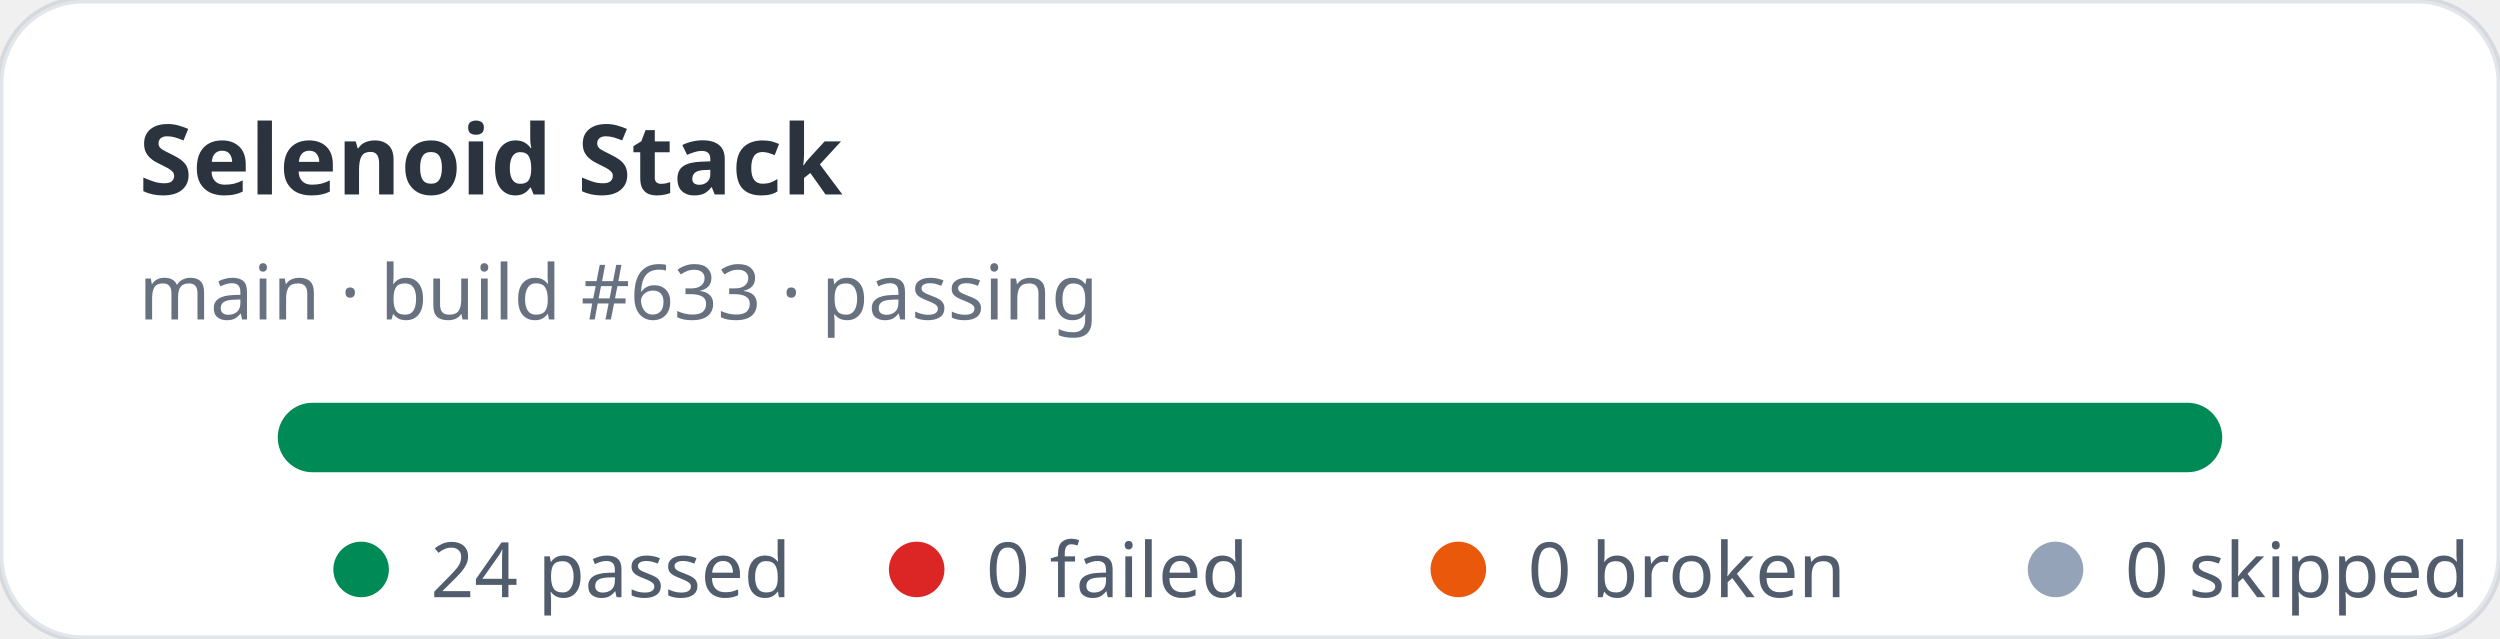
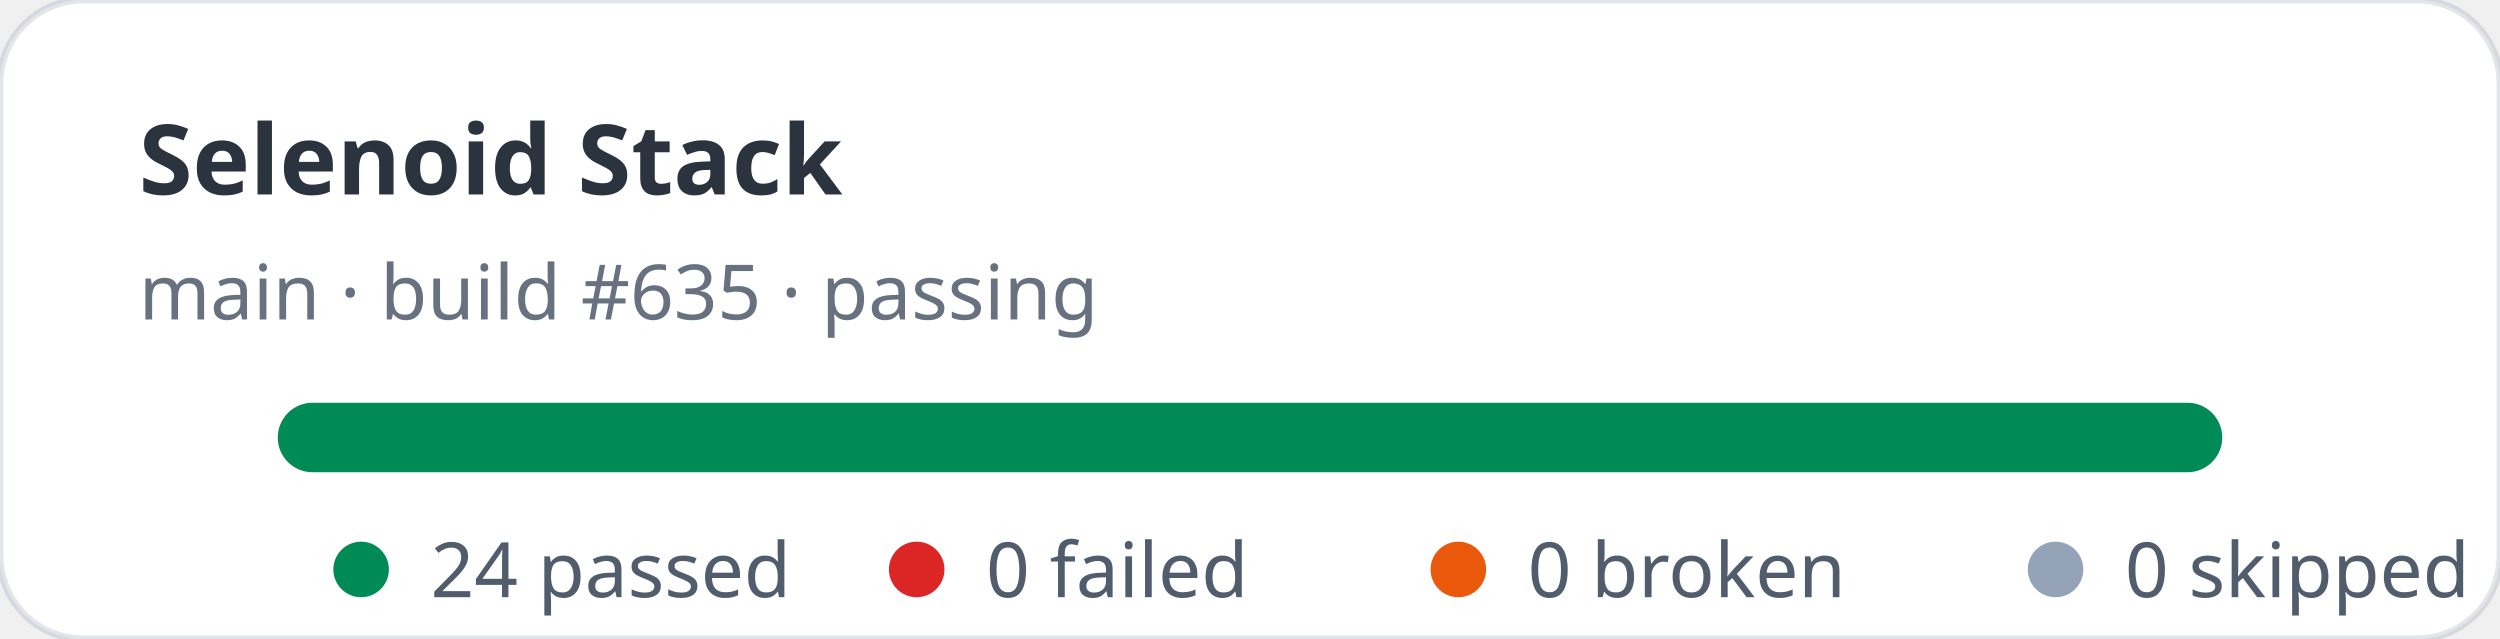
<svg xmlns="http://www.w3.org/2000/svg" width="360" height="92" viewBox="0 0 360 92" role="img" aria-label="Selenoid Stack stats: 24 passed, 0 failed">
  <rect width="360" height="92" rx="12" fill="#ffffff" stroke="rgba(11,48,86,0.12)" />
  <text x="20" y="28" fill="rgba(1,10,24,0.83)" font-family="ui-sans-serif,system-ui,sans-serif" font-size="14" font-weight="700">Selenoid Stack</text>
-   <text x="20" y="46" fill="rgba(2,19,44,0.6)" font-family="ui-sans-serif,system-ui,sans-serif" font-size="11">main · build #633 · passing</text>
+   <text x="20" y="46" fill="rgba(2,19,44,0.6)" font-family="ui-sans-serif,system-ui,sans-serif" font-size="11">main · build #635 · passing</text>
  <rect x="40" y="58" width="280" height="10" rx="5" fill="#e2e8f0" />
  <rect x="40" y="58" width="280" height="10" rx="5" fill="#008a56" />
  <g font-family="ui-sans-serif,system-ui,sans-serif" font-size="11" fill="rgba(1,18,40,0.68)">
    <circle cx="52" cy="82" r="4" fill="#008a56" />
    <text x="62" y="86">24 passed</text>
    <circle cx="132" cy="82" r="4" fill="#dc2626" />
    <text x="142" y="86">0 failed</text>
    <circle cx="210" cy="82" r="4" fill="#ea580c" />
    <text x="220" y="86">0 broken</text>
    <circle cx="296" cy="82" r="4" fill="#94a3b8" />
    <text x="306" y="86">0 skipped</text>
  </g>
</svg>
